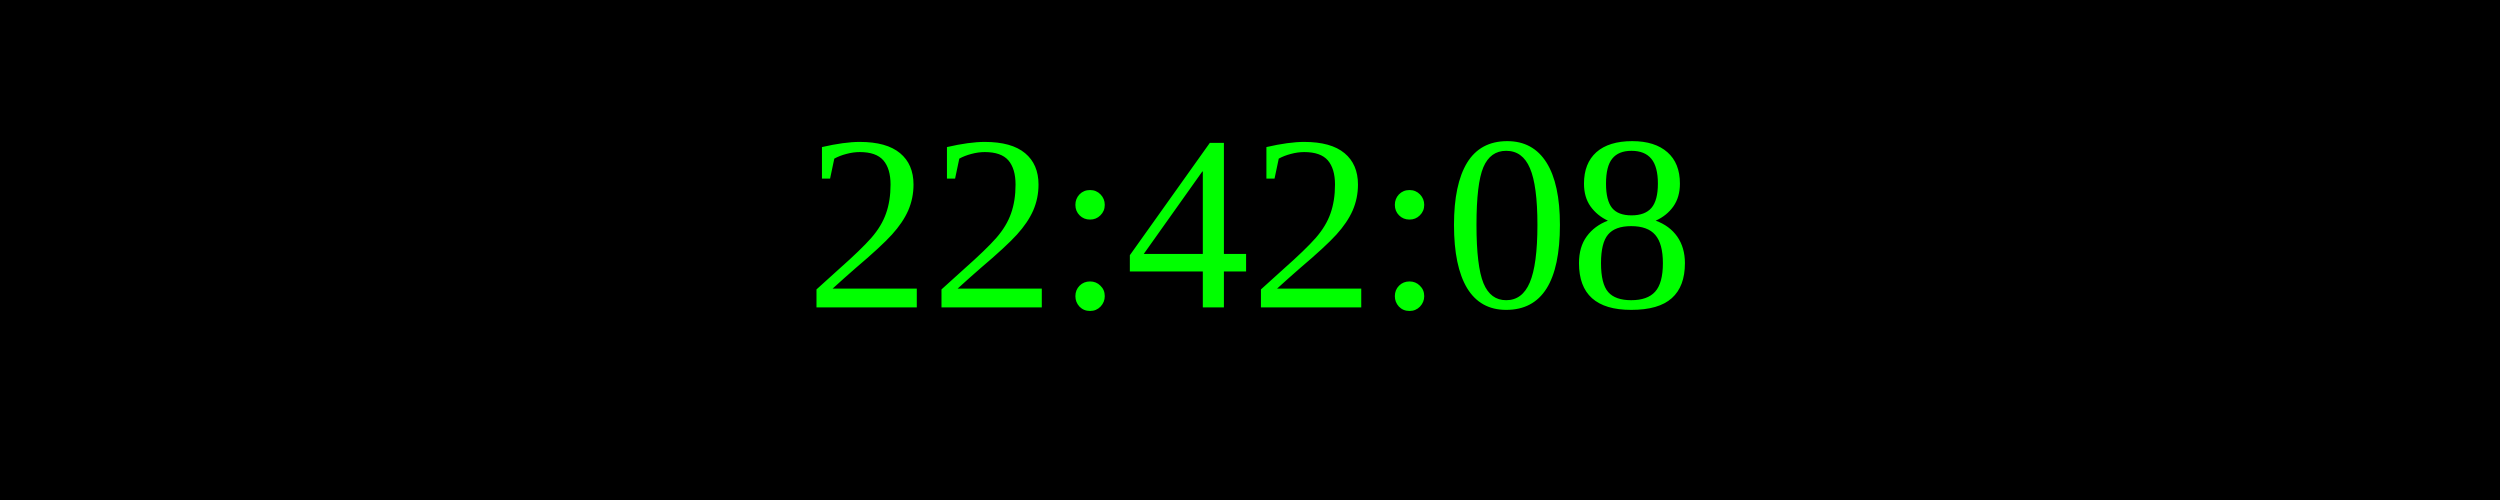
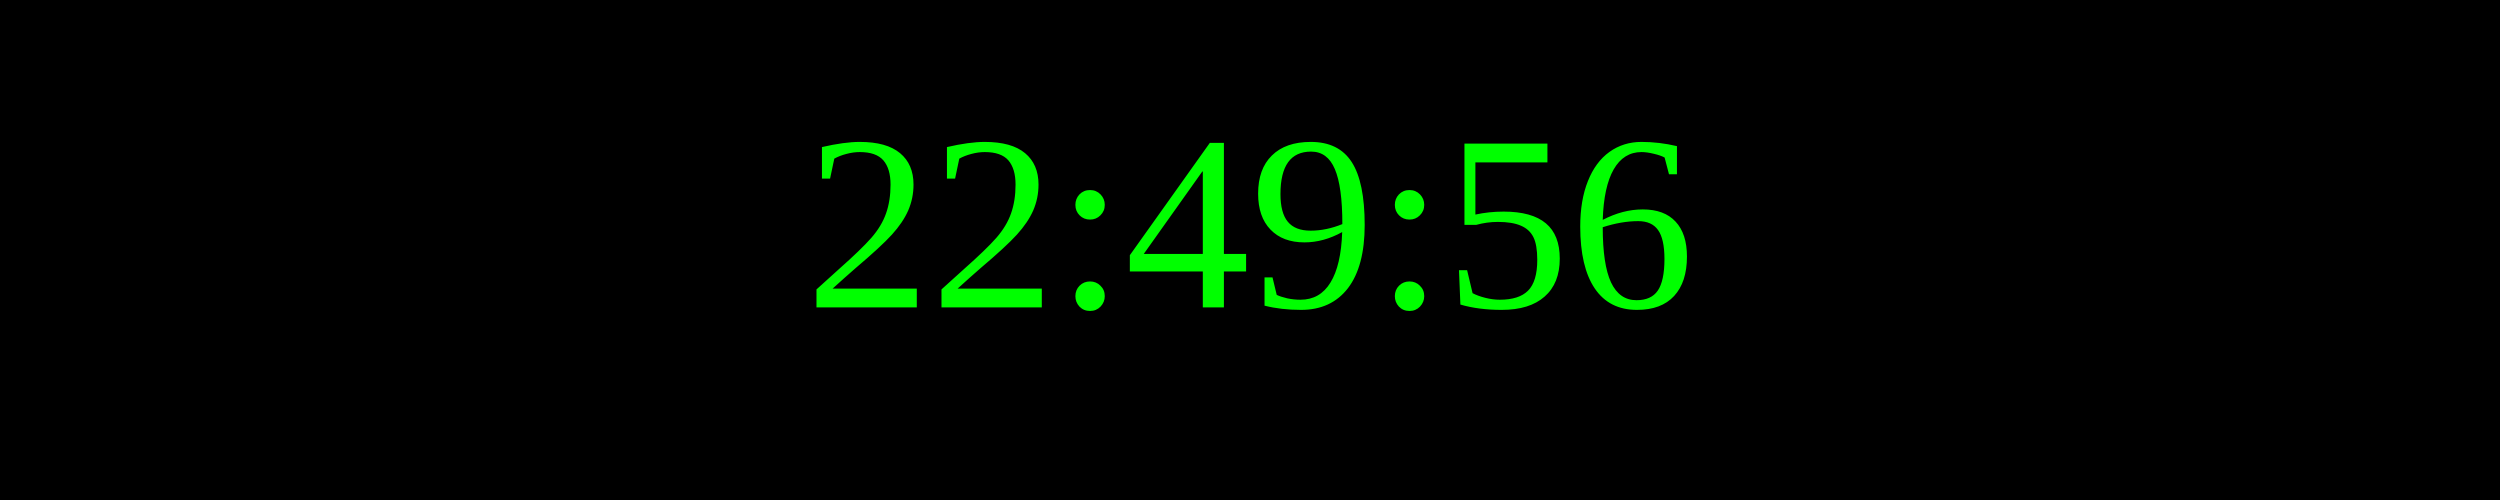
<svg xmlns="http://www.w3.org/2000/svg" width="250" height="50">
  <rect width="100%" height="100%" fill="black" />
  <text x="50%" y="50%" font-size="25" fill="lime" text-anchor="middle" dominant-baseline="middle">
- 22:42:08
+ 22:49:56
</text>
</svg>
